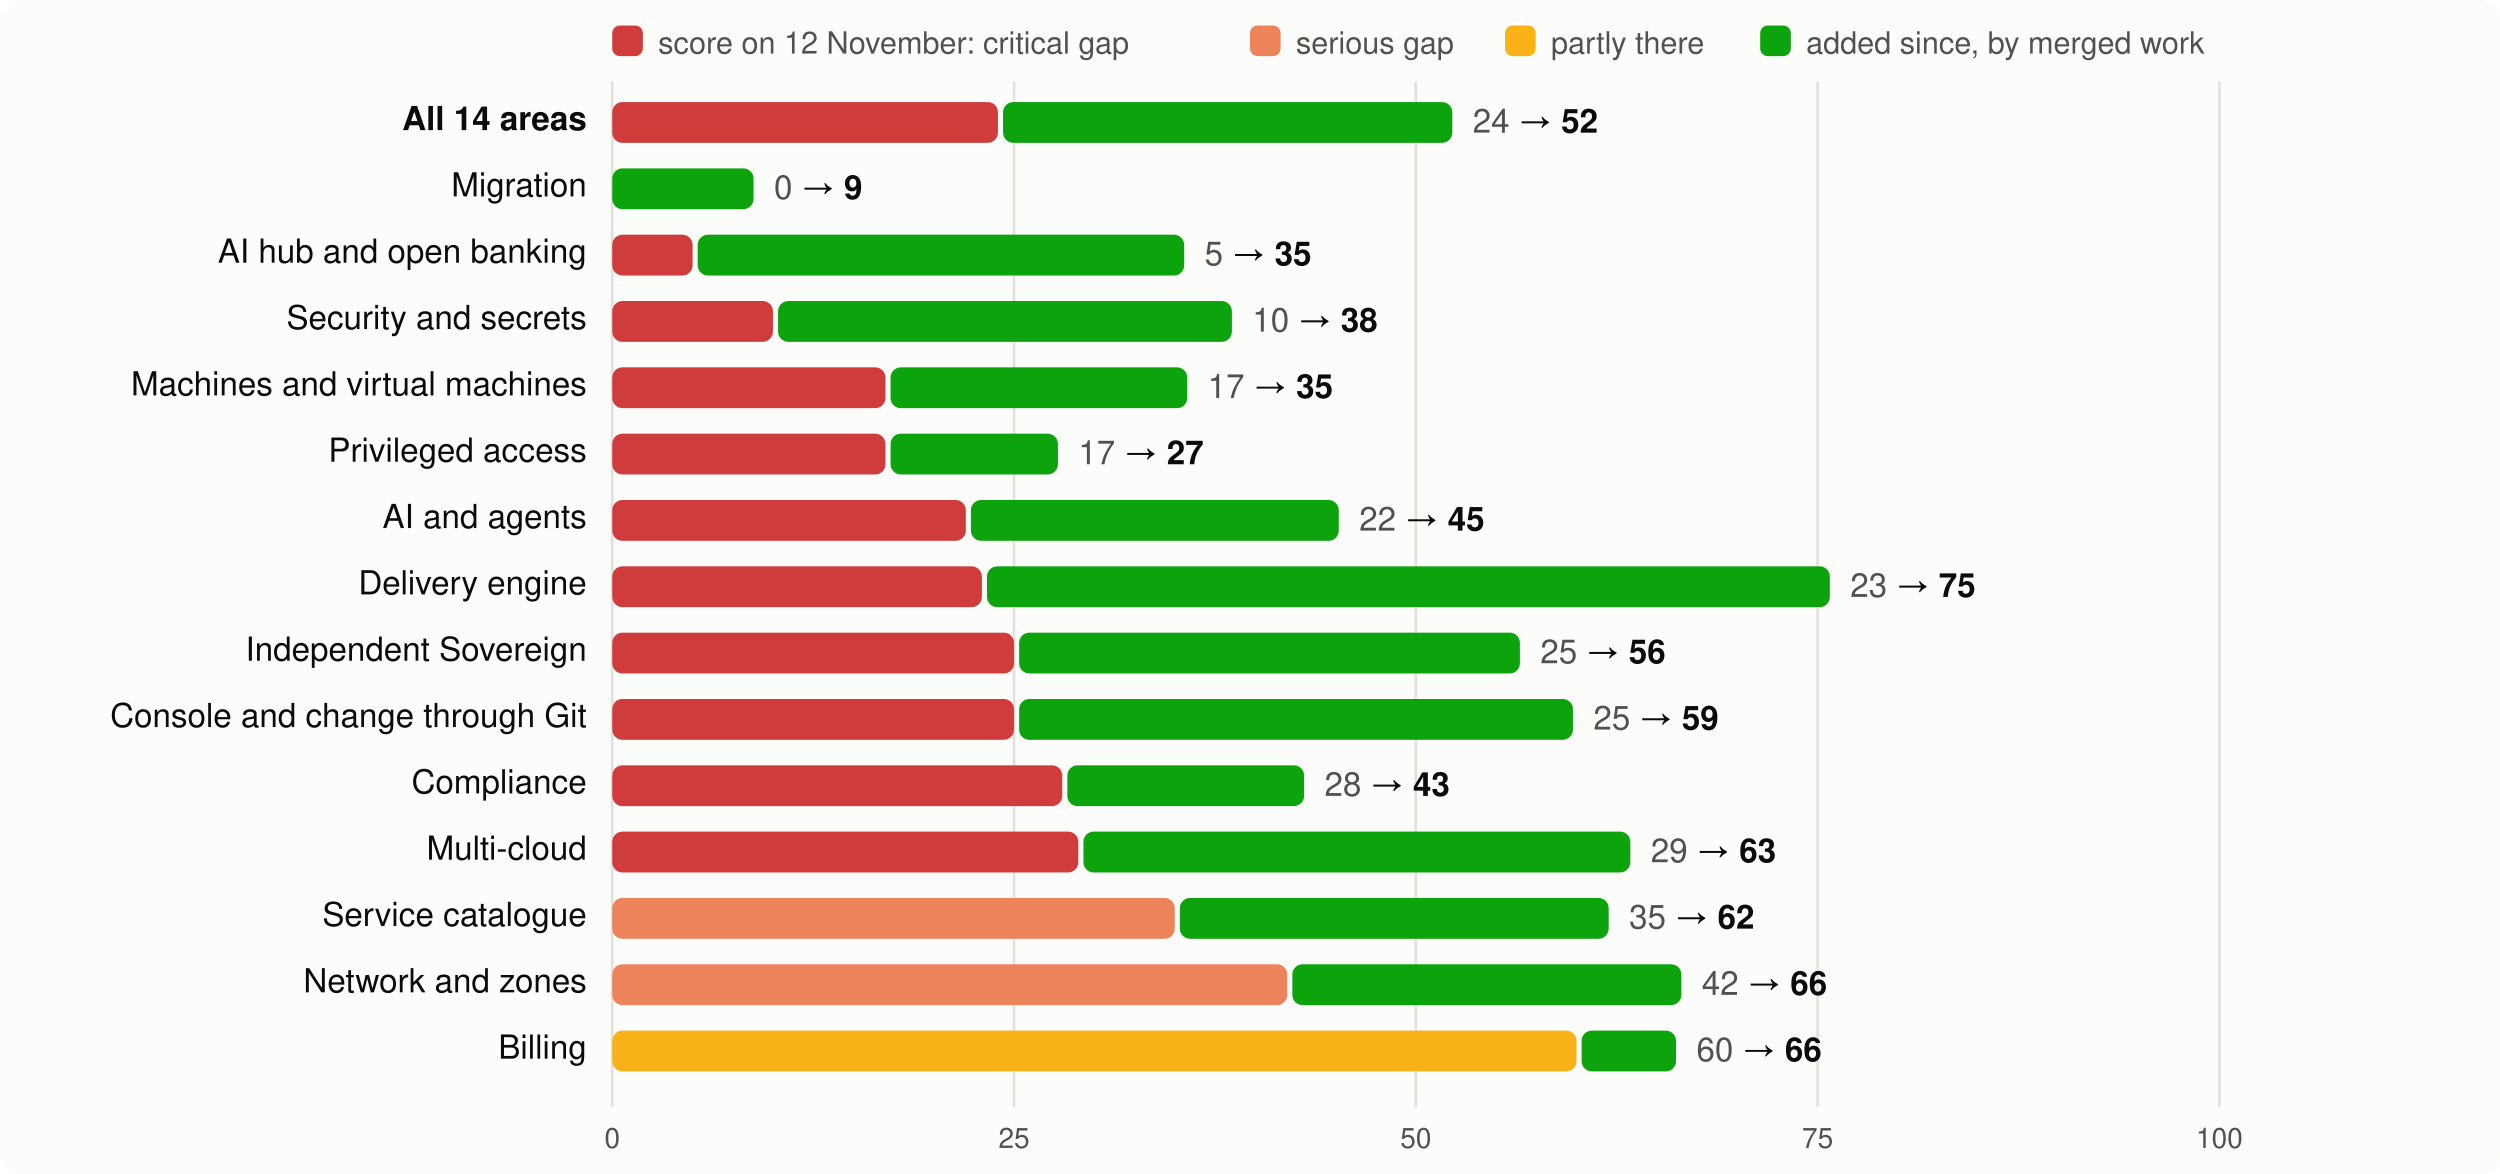
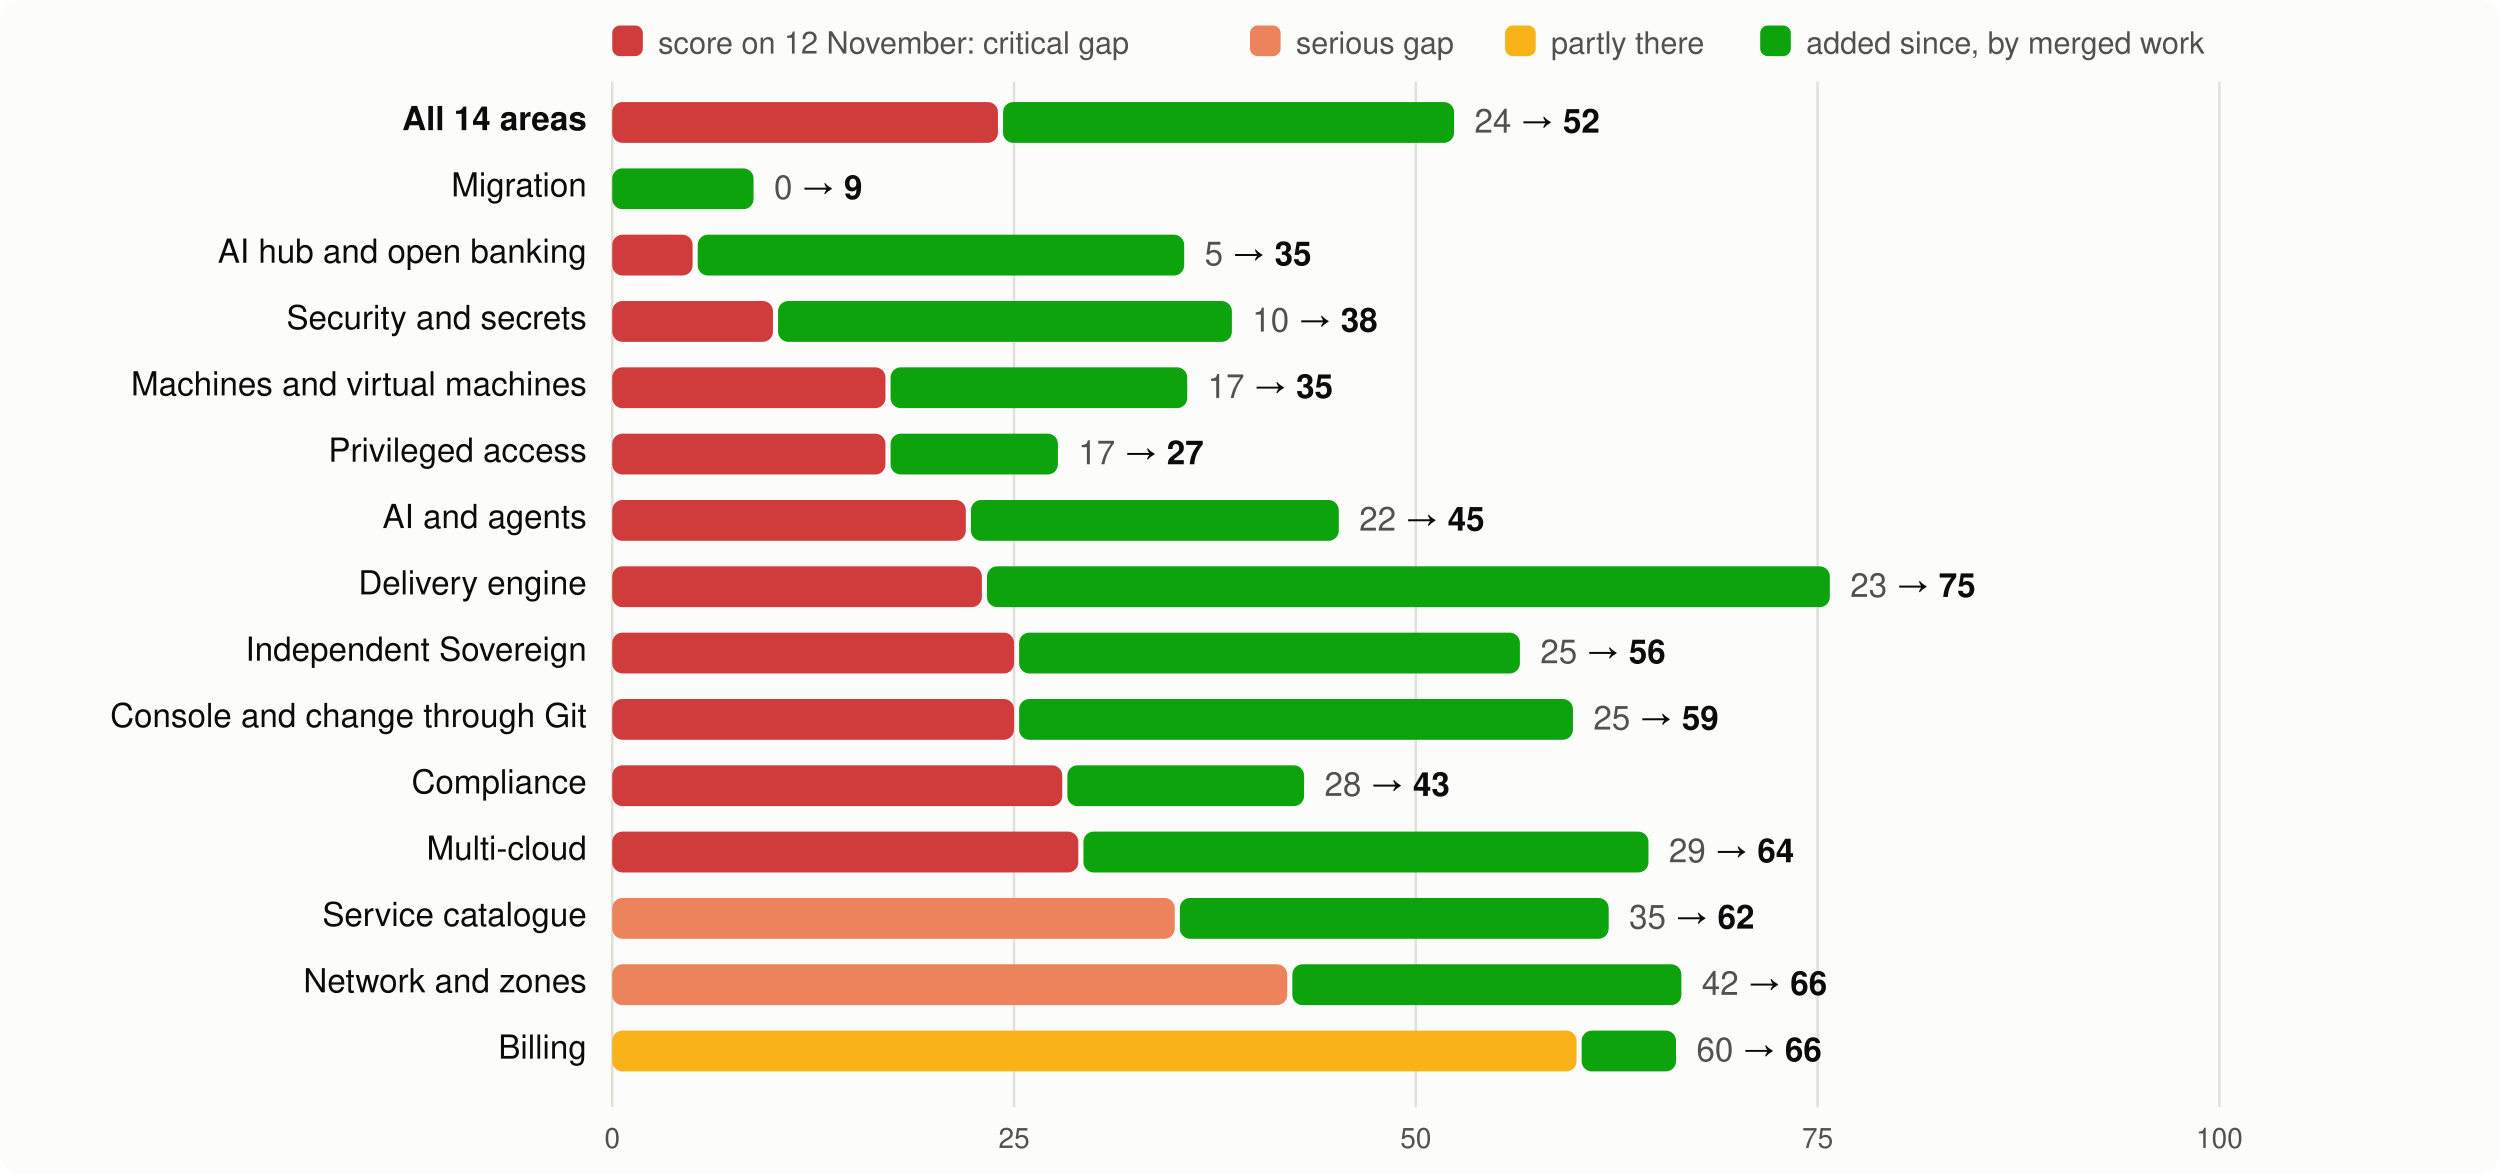
<svg xmlns="http://www.w3.org/2000/svg" viewBox="0 0 980 460" width="980" height="460" font-family="system-ui,-apple-system,Segoe UI,Helvetica,Arial,sans-serif" font-size="13">
  <rect width="980" height="460" rx="8" fill="#fcfcfb" />
  <rect x="240" y="10" width="12" height="12" rx="3" fill="#d03b3b" />
  <text x="258" y="21" fill="#52514e" font-size="12">score on 12 November: critical gap</text>
  <rect x="490" y="10" width="12" height="12" rx="3" fill="#ec835a" />
  <text x="508" y="21" fill="#52514e" font-size="12">serious gap</text>
  <rect x="590" y="10" width="12" height="12" rx="3" fill="#fab219" />
  <text x="608" y="21" fill="#52514e" font-size="12">partly there</text>
  <rect x="690" y="10" width="12" height="12" rx="3" fill="#0ca30c" />
  <text x="708" y="21" fill="#52514e" font-size="12">added since, by merged work</text>
  <line x1="240.0" x2="240.0" y1="32" y2="434" stroke="#e1e0d9" />
  <text x="240.0" y="450" text-anchor="middle" fill="#52514e" font-size="11">0</text>
  <line x1="397.5" x2="397.5" y1="32" y2="434" stroke="#e1e0d9" />
  <text x="397.5" y="450" text-anchor="middle" fill="#52514e" font-size="11">25</text>
  <line x1="555.0" x2="555.0" y1="32" y2="434" stroke="#e1e0d9" />
  <text x="555.0" y="450" text-anchor="middle" fill="#52514e" font-size="11">50</text>
  <line x1="712.5" x2="712.5" y1="32" y2="434" stroke="#e1e0d9" />
  <text x="712.5" y="450" text-anchor="middle" fill="#52514e" font-size="11">75</text>
  <line x1="870.0" x2="870.0" y1="32" y2="434" stroke="#e1e0d9" />
  <text x="870.0" y="450" text-anchor="middle" fill="#52514e" font-size="11">100</text>
  <text x="230" y="51" text-anchor="end" fill="#0b0b0b" font-weight="600">All 14 areas</text>
  <rect x="240" y="40" width="151.2" height="16" rx="4" fill="#d03b3b" />
-   <rect x="393.2" y="40" width="176.1" height="16" rx="4" fill="#0ca30c" />
-   <text x="577.3" y="52" fill="#0b0b0b">
+   <rect x="393.2" y="40" width="176.8" height="16" rx="4" fill="#0ca30c" />
+   <text x="578.0" y="52" fill="#0b0b0b">
    <tspan fill="#52514e">24</tspan> → <tspan font-weight="600">52</tspan>
  </text>
  <text x="230" y="77" text-anchor="end" fill="#0b0b0b" font-weight="400">Migration</text>
  <rect x="240.0" y="66" width="55.4" height="16" rx="4" fill="#0ca30c" />
  <text x="303.4" y="78" fill="#0b0b0b">
    <tspan fill="#52514e">0</tspan> → <tspan font-weight="600">9</tspan>
  </text>
  <text x="230" y="103" text-anchor="end" fill="#0b0b0b" font-weight="400">AI hub and open banking</text>
  <rect x="240" y="92" width="31.5" height="16" rx="4" fill="#d03b3b" />
  <rect x="273.5" y="92" width="190.7" height="16" rx="4" fill="#0ca30c" />
  <text x="472.2" y="104" fill="#0b0b0b">
    <tspan fill="#52514e">5</tspan> → <tspan font-weight="600">35</tspan>
  </text>
  <text x="230" y="129" text-anchor="end" fill="#0b0b0b" font-weight="400">Security and secrets</text>
  <rect x="240" y="118" width="63.0" height="16" rx="4" fill="#d03b3b" />
  <rect x="305.0" y="118" width="177.9" height="16" rx="4" fill="#0ca30c" />
  <text x="490.9" y="130" fill="#0b0b0b">
    <tspan fill="#52514e">10</tspan> → <tspan font-weight="600">38</tspan>
  </text>
  <text x="230" y="155" text-anchor="end" fill="#0b0b0b" font-weight="400">Machines and virtual machines</text>
  <rect x="240" y="144" width="107.1" height="16" rx="4" fill="#d03b3b" />
  <rect x="349.1" y="144" width="116.3" height="16" rx="4" fill="#0ca30c" />
  <text x="473.4" y="156" fill="#0b0b0b">
    <tspan fill="#52514e">17</tspan> → <tspan font-weight="600">35</tspan>
  </text>
  <text x="230" y="181" text-anchor="end" fill="#0b0b0b" font-weight="400">Privileged access</text>
  <rect x="240" y="170" width="107.1" height="16" rx="4" fill="#d03b3b" />
  <rect x="349.1" y="170" width="65.6" height="16" rx="4" fill="#0ca30c" />
  <text x="422.7" y="182" fill="#0b0b0b">
    <tspan fill="#52514e">17</tspan> → <tspan font-weight="600">27</tspan>
  </text>
  <text x="230" y="207" text-anchor="end" fill="#0b0b0b" font-weight="400">AI and agents</text>
  <rect x="240" y="196" width="138.6" height="16" rx="4" fill="#d03b3b" />
  <rect x="380.6" y="196" width="144.2" height="16" rx="4" fill="#0ca30c" />
  <text x="532.8" y="208" fill="#0b0b0b">
    <tspan fill="#52514e">22</tspan> → <tspan font-weight="600">45</tspan>
  </text>
  <text x="230" y="233" text-anchor="end" fill="#0b0b0b" font-weight="400">Delivery engine</text>
  <rect x="240" y="222" width="144.9" height="16" rx="4" fill="#d03b3b" />
  <rect x="386.9" y="222" width="330.4" height="16" rx="4" fill="#0ca30c" />
  <text x="725.3" y="234" fill="#0b0b0b">
    <tspan fill="#52514e">23</tspan> → <tspan font-weight="600">75</tspan>
  </text>
  <text x="230" y="259" text-anchor="end" fill="#0b0b0b" font-weight="400">Independent Sovereign</text>
  <rect x="240" y="248" width="157.5" height="16" rx="4" fill="#d03b3b" />
  <rect x="399.5" y="248" width="196.3" height="16" rx="4" fill="#0ca30c" />
  <text x="603.8" y="260" fill="#0b0b0b">
    <tspan fill="#52514e">25</tspan> → <tspan font-weight="600">56</tspan>
  </text>
  <text x="230" y="285" text-anchor="end" fill="#0b0b0b" font-weight="400">Console and change through Git</text>
  <rect x="240" y="274" width="157.5" height="16" rx="4" fill="#d03b3b" />
  <rect x="399.5" y="274" width="217.1" height="16" rx="4" fill="#0ca30c" />
  <text x="624.6" y="286" fill="#0b0b0b">
    <tspan fill="#52514e">25</tspan> → <tspan font-weight="600">59</tspan>
  </text>
  <text x="230" y="311" text-anchor="end" fill="#0b0b0b" font-weight="400">Compliance</text>
  <rect x="240" y="300" width="176.4" height="16" rx="4" fill="#d03b3b" />
  <rect x="418.4" y="300" width="92.8" height="16" rx="4" fill="#0ca30c" />
  <text x="519.2" y="312" fill="#0b0b0b">
    <tspan fill="#52514e">28</tspan> → <tspan font-weight="600">43</tspan>
  </text>
  <text x="230" y="337" text-anchor="end" fill="#0b0b0b" font-weight="400">Multi-cloud</text>
  <rect x="240" y="326" width="182.7" height="16" rx="4" fill="#d03b3b" />
-   <rect x="424.7" y="326" width="214.4" height="16" rx="4" fill="#0ca30c" />
-   <text x="647.1" y="338" fill="#0b0b0b">
-     <tspan fill="#52514e">29</tspan> → <tspan font-weight="600">63</tspan>
+   <rect x="424.7" y="326" width="221.5" height="16" rx="4" fill="#0ca30c" />
+   <text x="654.2" y="338" fill="#0b0b0b">
+     <tspan fill="#52514e">29</tspan> → <tspan font-weight="600">64</tspan>
  </text>
  <text x="230" y="363" text-anchor="end" fill="#0b0b0b" font-weight="400">Service catalogue</text>
  <rect x="240" y="352" width="220.5" height="16" rx="4" fill="#ec835a" />
  <rect x="462.5" y="352" width="168.1" height="16" rx="4" fill="#0ca30c" />
  <text x="638.6" y="364" fill="#0b0b0b">
    <tspan fill="#52514e">35</tspan> → <tspan font-weight="600">62</tspan>
  </text>
  <text x="230" y="389" text-anchor="end" fill="#0b0b0b" font-weight="400">Network and zones</text>
  <rect x="240" y="378" width="264.6" height="16" rx="4" fill="#ec835a" />
  <rect x="506.6" y="378" width="152.5" height="16" rx="4" fill="#0ca30c" />
  <text x="667.1" y="390" fill="#0b0b0b">
    <tspan fill="#52514e">42</tspan> → <tspan font-weight="600">66</tspan>
  </text>
  <text x="230" y="415" text-anchor="end" fill="#0b0b0b" font-weight="400">Billing</text>
  <rect x="240" y="404" width="378.0" height="16" rx="4" fill="#fab219" />
  <rect x="620.0" y="404" width="37.0" height="16" rx="4" fill="#0ca30c" />
  <text x="665.0" y="416" fill="#0b0b0b">
    <tspan fill="#52514e">60</tspan> → <tspan font-weight="600">66</tspan>
  </text>
</svg>
